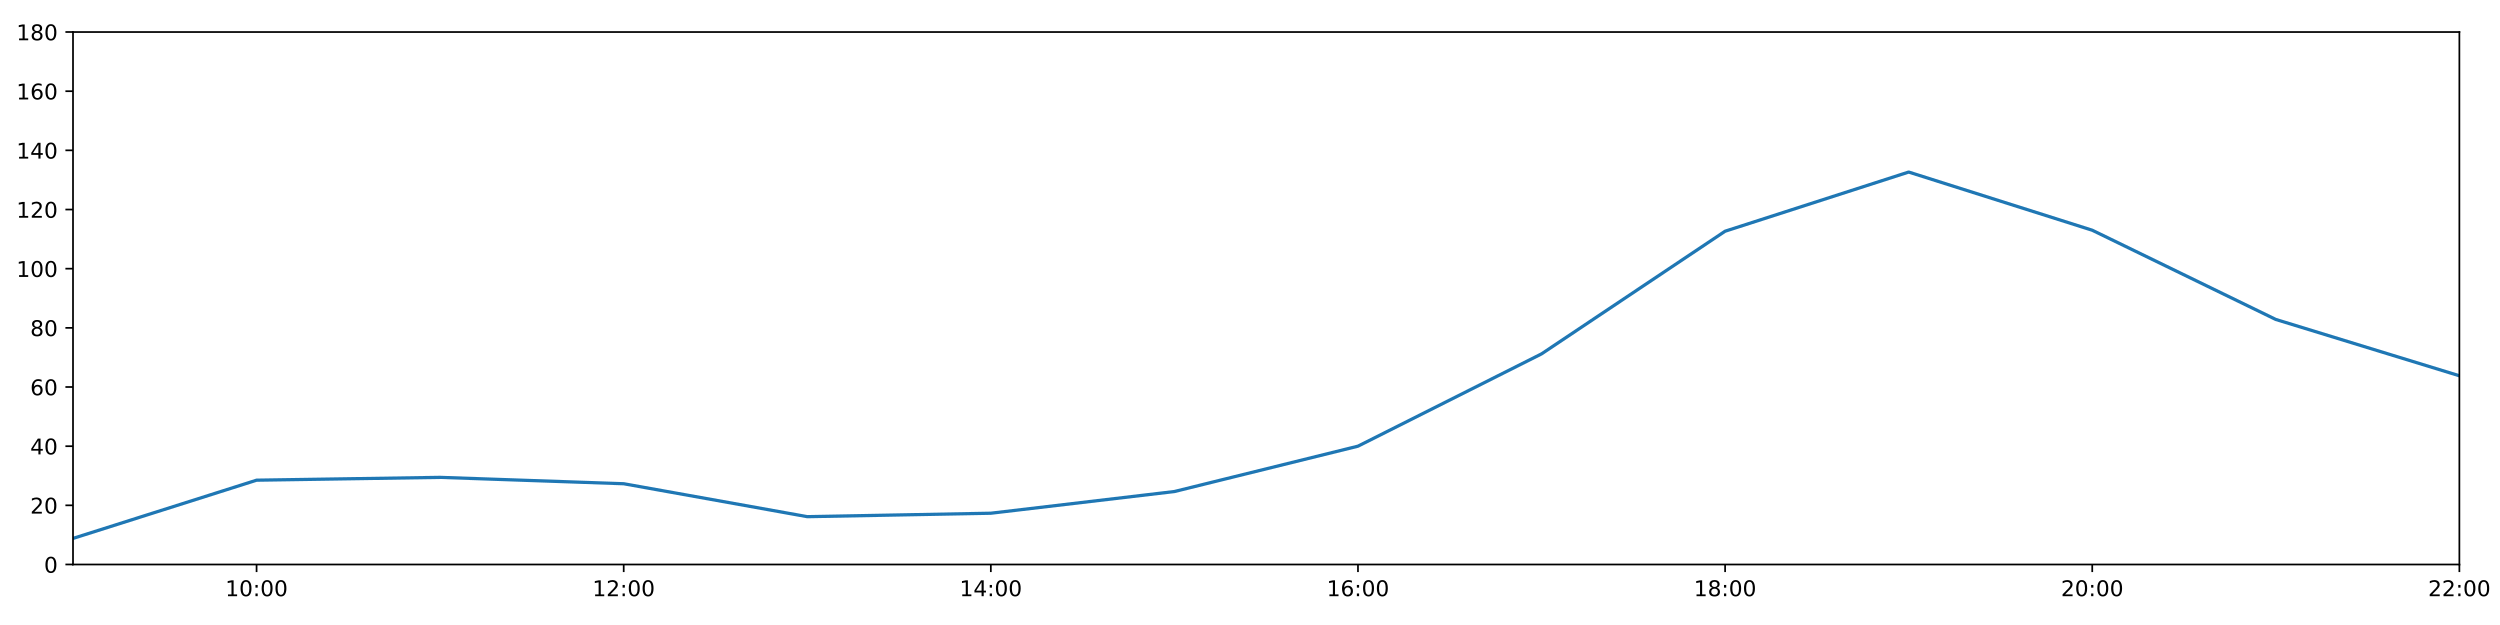
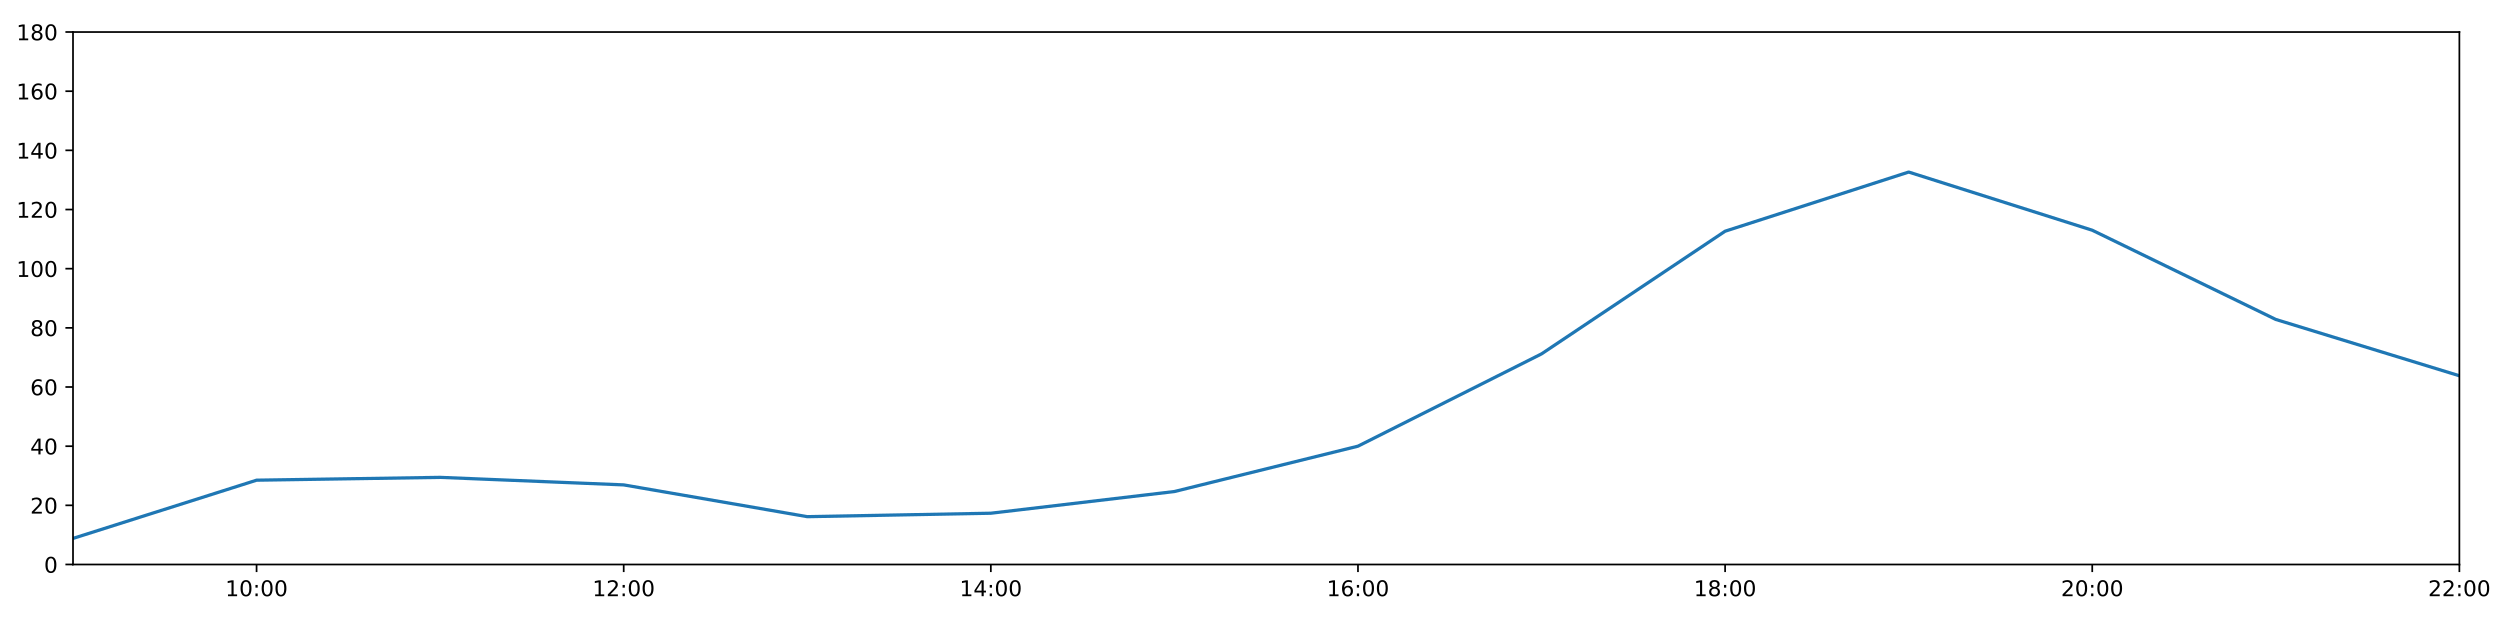
<svg xmlns="http://www.w3.org/2000/svg" xmlns:xlink="http://www.w3.org/1999/xlink" height="288pt" version="1.1" viewBox="0 0 1152 288" width="1152pt">
  <defs>
    <style type="text/css">
*{stroke-linecap:butt;stroke-linejoin:round;}
  </style>
  </defs>
  <g id="figure_1">
    <g id="patch_1">
      <path d="M 0 288  L 1152 288  L 1152 0  L 0 0  z " style="fill:#ffffff;" />
    </g>
    <g id="axes_1">
      <g id="patch_2">
        <path d="M 33.64 260.12  L 1133.28 260.12  L 1133.28 14.76  L 33.64 14.76  z " style="fill:#ffffff;" />
      </g>
      <g id="matplotlib.axis_1">
        <g id="xtick_1">
          <g id="line2d_1">
            <defs>
-               <path d="M 0 0  L 0 3.5  " id="mfa45c7d9c7" style="stroke:#000000;stroke-width:0.8;" />
-             </defs>
-             <g>
-               <use style="stroke:#000000;stroke-width:0.8;" x="118.228" xlink:href="#mfa45c7d9c7" y="260.12" />
+               <path d="M 0 0  L 0 3.5  " id="m8e81c39cf7" style="stroke:#000000;stroke-width:0.8;" />
+             </defs>
+             <g>
+               <use style="stroke:#000000;stroke-width:0.8;" x="118.228" xlink:href="#m8e81c39cf7" y="260.12" />
            </g>
          </g>
          <g id="text_1">
            <defs>
              <path d="M 12.406 8.297  L 28.516 8.297  L 28.516 63.922  L 10.984 60.406  L 10.984 69.391  L 28.422 72.906  L 38.281 72.906  L 38.281 8.297  L 54.391 8.297  L 54.391 0  L 12.406 0  z " id="DejaVuSans-49" />
              <path d="M 31.781 66.406  Q 24.172 66.406 20.328 58.906  Q 16.5 51.422 16.5 36.375  Q 16.5 21.391 20.328 13.891  Q 24.172 6.391 31.781 6.391  Q 39.453 6.391 43.281 13.891  Q 47.125 21.391 47.125 36.375  Q 47.125 51.422 43.281 58.906  Q 39.453 66.406 31.781 66.406  z M 31.781 74.219  Q 44.047 74.219 50.516 64.516  Q 56.984 54.828 56.984 36.375  Q 56.984 17.969 50.516 8.266  Q 44.047 -1.422 31.781 -1.422  Q 19.531 -1.422 13.062 8.266  Q 6.594 17.969 6.594 36.375  Q 6.594 54.828 13.062 64.516  Q 19.531 74.219 31.781 74.219  z " id="DejaVuSans-48" />
              <path d="M 11.719 12.406  L 22.016 12.406  L 22.016 0  L 11.719 0  z M 11.719 51.703  L 22.016 51.703  L 22.016 39.312  L 11.719 39.312  z " id="DejaVuSans-58" />
            </defs>
            <g transform="translate(103.8183 274.7184)scale(0.1 -0.1)">
              <use xlink:href="#DejaVuSans-49" />
              <use x="63.623" xlink:href="#DejaVuSans-48" />
              <use x="127.246" xlink:href="#DejaVuSans-58" />
              <use x="160.938" xlink:href="#DejaVuSans-48" />
              <use x="224.561" xlink:href="#DejaVuSans-48" />
            </g>
          </g>
        </g>
        <g id="xtick_2">
          <g id="line2d_2">
            <g>
-               <use style="stroke:#000000;stroke-width:0.8;" x="287.403" xlink:href="#mfa45c7d9c7" y="260.12" />
+               <use style="stroke:#000000;stroke-width:0.8;" x="287.403" xlink:href="#m8e81c39cf7" y="260.12" />
            </g>
          </g>
          <g id="text_2">
            <defs>
              <path d="M 19.188 8.297  L 53.609 8.297  L 53.609 0  L 7.328 0  L 7.328 8.297  Q 12.938 14.109 22.625 23.891  Q 32.328 33.688 34.812 36.531  Q 39.547 41.844 41.422 45.531  Q 43.312 49.219 43.312 52.781  Q 43.312 58.594 39.234 62.25  Q 35.156 65.922 28.609 65.922  Q 23.969 65.922 18.812 64.312  Q 13.672 62.703 7.812 59.422  L 7.812 69.391  Q 13.766 71.781 18.938 73  Q 24.125 74.219 28.422 74.219  Q 39.75 74.219 46.484 68.547  Q 53.219 62.891 53.219 53.422  Q 53.219 48.922 51.531 44.891  Q 49.859 40.875 45.406 35.406  Q 44.188 33.984 37.641 27.219  Q 31.109 20.453 19.188 8.297  z " id="DejaVuSans-50" />
            </defs>
            <g transform="translate(272.9937 274.7184)scale(0.1 -0.1)">
              <use xlink:href="#DejaVuSans-49" />
              <use x="63.623" xlink:href="#DejaVuSans-50" />
              <use x="127.246" xlink:href="#DejaVuSans-58" />
              <use x="160.938" xlink:href="#DejaVuSans-48" />
              <use x="224.561" xlink:href="#DejaVuSans-48" />
            </g>
          </g>
        </g>
        <g id="xtick_3">
          <g id="line2d_3">
            <g>
-               <use style="stroke:#000000;stroke-width:0.8;" x="456.578" xlink:href="#mfa45c7d9c7" y="260.12" />
+               <use style="stroke:#000000;stroke-width:0.8;" x="456.578" xlink:href="#m8e81c39cf7" y="260.12" />
            </g>
          </g>
          <g id="text_3">
            <defs>
              <path d="M 37.797 64.312  L 12.891 25.391  L 37.797 25.391  z M 35.203 72.906  L 47.609 72.906  L 47.609 25.391  L 58.016 25.391  L 58.016 17.188  L 47.609 17.188  L 47.609 0  L 37.797 0  L 37.797 17.188  L 4.891 17.188  L 4.891 26.703  z " id="DejaVuSans-52" />
            </defs>
            <g transform="translate(442.1691 274.7184)scale(0.1 -0.1)">
              <use xlink:href="#DejaVuSans-49" />
              <use x="63.623" xlink:href="#DejaVuSans-52" />
              <use x="127.246" xlink:href="#DejaVuSans-58" />
              <use x="160.938" xlink:href="#DejaVuSans-48" />
              <use x="224.561" xlink:href="#DejaVuSans-48" />
            </g>
          </g>
        </g>
        <g id="xtick_4">
          <g id="line2d_4">
            <g>
-               <use style="stroke:#000000;stroke-width:0.8;" x="625.754" xlink:href="#mfa45c7d9c7" y="260.12" />
+               <use style="stroke:#000000;stroke-width:0.8;" x="625.754" xlink:href="#m8e81c39cf7" y="260.12" />
            </g>
          </g>
          <g id="text_4">
            <defs>
              <path d="M 33.016 40.375  Q 26.375 40.375 22.484 35.828  Q 18.609 31.297 18.609 23.391  Q 18.609 15.531 22.484 10.953  Q 26.375 6.391 33.016 6.391  Q 39.656 6.391 43.531 10.953  Q 47.406 15.531 47.406 23.391  Q 47.406 31.297 43.531 35.828  Q 39.656 40.375 33.016 40.375  z M 52.594 71.297  L 52.594 62.312  Q 48.875 64.062 45.094 64.984  Q 41.312 65.922 37.594 65.922  Q 27.828 65.922 22.672 59.328  Q 17.531 52.734 16.797 39.406  Q 19.672 43.656 24.016 45.922  Q 28.375 48.188 33.594 48.188  Q 44.578 48.188 50.953 41.516  Q 57.328 34.859 57.328 23.391  Q 57.328 12.156 50.688 5.359  Q 44.047 -1.422 33.016 -1.422  Q 20.359 -1.422 13.672 8.266  Q 6.984 17.969 6.984 36.375  Q 6.984 53.656 15.188 63.938  Q 23.391 74.219 37.203 74.219  Q 40.922 74.219 44.703 73.484  Q 48.484 72.75 52.594 71.297  z " id="DejaVuSans-54" />
            </defs>
            <g transform="translate(611.3445 274.7184)scale(0.1 -0.1)">
              <use xlink:href="#DejaVuSans-49" />
              <use x="63.623" xlink:href="#DejaVuSans-54" />
              <use x="127.246" xlink:href="#DejaVuSans-58" />
              <use x="160.938" xlink:href="#DejaVuSans-48" />
              <use x="224.561" xlink:href="#DejaVuSans-48" />
            </g>
          </g>
        </g>
        <g id="xtick_5">
          <g id="line2d_5">
            <g>
-               <use style="stroke:#000000;stroke-width:0.8;" x="794.929" xlink:href="#mfa45c7d9c7" y="260.12" />
+               <use style="stroke:#000000;stroke-width:0.8;" x="794.929" xlink:href="#m8e81c39cf7" y="260.12" />
            </g>
          </g>
          <g id="text_5">
            <defs>
              <path d="M 31.781 34.625  Q 24.75 34.625 20.719 30.859  Q 16.703 27.094 16.703 20.516  Q 16.703 13.922 20.719 10.156  Q 24.75 6.391 31.781 6.391  Q 38.812 6.391 42.859 10.172  Q 46.922 13.969 46.922 20.516  Q 46.922 27.094 42.891 30.859  Q 38.875 34.625 31.781 34.625  z M 21.922 38.812  Q 15.578 40.375 12.031 44.719  Q 8.5 49.078 8.5 55.328  Q 8.5 64.062 14.719 69.141  Q 20.953 74.219 31.781 74.219  Q 42.672 74.219 48.875 69.141  Q 55.078 64.062 55.078 55.328  Q 55.078 49.078 51.531 44.719  Q 48 40.375 41.703 38.812  Q 48.828 37.156 52.797 32.312  Q 56.781 27.484 56.781 20.516  Q 56.781 9.906 50.312 4.234  Q 43.844 -1.422 31.781 -1.422  Q 19.734 -1.422 13.25 4.234  Q 6.781 9.906 6.781 20.516  Q 6.781 27.484 10.781 32.312  Q 14.797 37.156 21.922 38.812  z M 18.312 54.391  Q 18.312 48.734 21.844 45.562  Q 25.391 42.391 31.781 42.391  Q 38.141 42.391 41.719 45.562  Q 45.312 48.734 45.312 54.391  Q 45.312 60.062 41.719 63.234  Q 38.141 66.406 31.781 66.406  Q 25.391 66.406 21.844 63.234  Q 18.312 60.062 18.312 54.391  z " id="DejaVuSans-56" />
            </defs>
            <g transform="translate(780.5199 274.7184)scale(0.1 -0.1)">
              <use xlink:href="#DejaVuSans-49" />
              <use x="63.623" xlink:href="#DejaVuSans-56" />
              <use x="127.246" xlink:href="#DejaVuSans-58" />
              <use x="160.938" xlink:href="#DejaVuSans-48" />
              <use x="224.561" xlink:href="#DejaVuSans-48" />
            </g>
          </g>
        </g>
        <g id="xtick_6">
          <g id="line2d_6">
            <g>
-               <use style="stroke:#000000;stroke-width:0.8;" x="964.105" xlink:href="#mfa45c7d9c7" y="260.12" />
+               <use style="stroke:#000000;stroke-width:0.8;" x="964.105" xlink:href="#m8e81c39cf7" y="260.12" />
            </g>
          </g>
          <g id="text_6">
            <g transform="translate(949.6952 274.7184)scale(0.1 -0.1)">
              <use xlink:href="#DejaVuSans-50" />
              <use x="63.623" xlink:href="#DejaVuSans-48" />
              <use x="127.246" xlink:href="#DejaVuSans-58" />
              <use x="160.938" xlink:href="#DejaVuSans-48" />
              <use x="224.561" xlink:href="#DejaVuSans-48" />
            </g>
          </g>
        </g>
        <g id="xtick_7">
          <g id="line2d_7">
            <g>
-               <use style="stroke:#000000;stroke-width:0.8;" x="1133.28" xlink:href="#mfa45c7d9c7" y="260.12" />
+               <use style="stroke:#000000;stroke-width:0.8;" x="1133.28" xlink:href="#m8e81c39cf7" y="260.12" />
            </g>
          </g>
          <g id="text_7">
            <g transform="translate(1118.871 274.7184)scale(0.1 -0.1)">
              <use xlink:href="#DejaVuSans-50" />
              <use x="63.623" xlink:href="#DejaVuSans-50" />
              <use x="127.246" xlink:href="#DejaVuSans-58" />
              <use x="160.938" xlink:href="#DejaVuSans-48" />
              <use x="224.561" xlink:href="#DejaVuSans-48" />
            </g>
          </g>
        </g>
      </g>
      <g id="matplotlib.axis_2">
        <g id="ytick_1">
          <g id="line2d_8">
            <defs>
-               <path d="M 0 0  L -3.5 0  " id="ma9990c8b7a" style="stroke:#000000;stroke-width:0.8;" />
-             </defs>
-             <g>
-               <use style="stroke:#000000;stroke-width:0.8;" x="33.64" xlink:href="#ma9990c8b7a" y="260.12" />
+               <path d="M 0 0  L -3.5 0  " id="ma73aa1769f" style="stroke:#000000;stroke-width:0.8;" />
+             </defs>
+             <g>
+               <use style="stroke:#000000;stroke-width:0.8;" x="33.64" xlink:href="#ma73aa1769f" y="260.12" />
            </g>
          </g>
          <g id="text_8">
            <g transform="translate(20.2775 263.9192)scale(0.1 -0.1)">
              <use xlink:href="#DejaVuSans-48" />
            </g>
          </g>
        </g>
        <g id="ytick_2">
          <g id="line2d_9">
            <g>
-               <use style="stroke:#000000;stroke-width:0.8;" x="33.64" xlink:href="#ma9990c8b7a" y="232.858" />
+               <use style="stroke:#000000;stroke-width:0.8;" x="33.64" xlink:href="#ma73aa1769f" y="232.858" />
            </g>
          </g>
          <g id="text_9">
            <g transform="translate(13.915 236.657)scale(0.1 -0.1)">
              <use xlink:href="#DejaVuSans-50" />
              <use x="63.623" xlink:href="#DejaVuSans-48" />
            </g>
          </g>
        </g>
        <g id="ytick_3">
          <g id="line2d_10">
            <g>
-               <use style="stroke:#000000;stroke-width:0.8;" x="33.64" xlink:href="#ma9990c8b7a" y="205.596" />
+               <use style="stroke:#000000;stroke-width:0.8;" x="33.64" xlink:href="#ma73aa1769f" y="205.596" />
            </g>
          </g>
          <g id="text_10">
            <g transform="translate(13.915 209.3948)scale(0.1 -0.1)">
              <use xlink:href="#DejaVuSans-52" />
              <use x="63.623" xlink:href="#DejaVuSans-48" />
            </g>
          </g>
        </g>
        <g id="ytick_4">
          <g id="line2d_11">
            <g>
-               <use style="stroke:#000000;stroke-width:0.8;" x="33.64" xlink:href="#ma9990c8b7a" y="178.333" />
+               <use style="stroke:#000000;stroke-width:0.8;" x="33.64" xlink:href="#ma73aa1769f" y="178.333" />
            </g>
          </g>
          <g id="text_11">
            <g transform="translate(13.915 182.1326)scale(0.1 -0.1)">
              <use xlink:href="#DejaVuSans-54" />
              <use x="63.623" xlink:href="#DejaVuSans-48" />
            </g>
          </g>
        </g>
        <g id="ytick_5">
          <g id="line2d_12">
            <g>
-               <use style="stroke:#000000;stroke-width:0.8;" x="33.64" xlink:href="#ma9990c8b7a" y="151.071" />
+               <use style="stroke:#000000;stroke-width:0.8;" x="33.64" xlink:href="#ma73aa1769f" y="151.071" />
            </g>
          </g>
          <g id="text_12">
            <g transform="translate(13.915 154.8703)scale(0.1 -0.1)">
              <use xlink:href="#DejaVuSans-56" />
              <use x="63.623" xlink:href="#DejaVuSans-48" />
            </g>
          </g>
        </g>
        <g id="ytick_6">
          <g id="line2d_13">
            <g>
-               <use style="stroke:#000000;stroke-width:0.8;" x="33.64" xlink:href="#ma9990c8b7a" y="123.809" />
+               <use style="stroke:#000000;stroke-width:0.8;" x="33.64" xlink:href="#ma73aa1769f" y="123.809" />
            </g>
          </g>
          <g id="text_13">
            <g transform="translate(7.5525 127.6081)scale(0.1 -0.1)">
              <use xlink:href="#DejaVuSans-49" />
              <use x="63.623" xlink:href="#DejaVuSans-48" />
              <use x="127.246" xlink:href="#DejaVuSans-48" />
            </g>
          </g>
        </g>
        <g id="ytick_7">
          <g id="line2d_14">
            <g>
-               <use style="stroke:#000000;stroke-width:0.8;" x="33.64" xlink:href="#ma9990c8b7a" y="96.547" />
+               <use style="stroke:#000000;stroke-width:0.8;" x="33.64" xlink:href="#ma73aa1769f" y="96.547" />
            </g>
          </g>
          <g id="text_14">
            <g transform="translate(7.5525 100.3459)scale(0.1 -0.1)">
              <use xlink:href="#DejaVuSans-49" />
              <use x="63.623" xlink:href="#DejaVuSans-50" />
              <use x="127.246" xlink:href="#DejaVuSans-48" />
            </g>
          </g>
        </g>
        <g id="ytick_8">
          <g id="line2d_15">
            <g>
-               <use style="stroke:#000000;stroke-width:0.8;" x="33.64" xlink:href="#ma9990c8b7a" y="69.284" />
+               <use style="stroke:#000000;stroke-width:0.8;" x="33.64" xlink:href="#ma73aa1769f" y="69.284" />
            </g>
          </g>
          <g id="text_15">
            <g transform="translate(7.5525 73.08366)scale(0.1 -0.1)">
              <use xlink:href="#DejaVuSans-49" />
              <use x="63.623" xlink:href="#DejaVuSans-52" />
              <use x="127.246" xlink:href="#DejaVuSans-48" />
            </g>
          </g>
        </g>
        <g id="ytick_9">
          <g id="line2d_16">
            <g>
-               <use style="stroke:#000000;stroke-width:0.8;" x="33.64" xlink:href="#ma9990c8b7a" y="42.022" />
+               <use style="stroke:#000000;stroke-width:0.8;" x="33.64" xlink:href="#ma73aa1769f" y="42.022" />
            </g>
          </g>
          <g id="text_16">
            <g transform="translate(7.5525 45.82144)scale(0.1 -0.1)">
              <use xlink:href="#DejaVuSans-49" />
              <use x="63.623" xlink:href="#DejaVuSans-54" />
              <use x="127.246" xlink:href="#DejaVuSans-48" />
            </g>
          </g>
        </g>
        <g id="ytick_10">
          <g id="line2d_17">
            <g>
-               <use style="stroke:#000000;stroke-width:0.8;" x="33.64" xlink:href="#ma9990c8b7a" y="14.76" />
+               <use style="stroke:#000000;stroke-width:0.8;" x="33.64" xlink:href="#ma73aa1769f" y="14.76" />
            </g>
          </g>
          <g id="text_17">
            <g transform="translate(7.5525 18.55922)scale(0.1 -0.1)">
              <use xlink:href="#DejaVuSans-49" />
              <use x="63.623" xlink:href="#DejaVuSans-56" />
              <use x="127.246" xlink:href="#DejaVuSans-48" />
            </g>
          </g>
        </g>
      </g>
      <g id="line2d_18">
-         <path clip-path="url(#pbcc0a4443e)" d="M 33.64 248.1  L 118.228 221.271  L 202.815 219.97  L 287.403 222.907  L 371.991 238.083  L 456.578 236.493  L 541.166 226.497  L 625.754 205.596  L 710.342 163.066  L 794.929 106.543  L 879.517 79.281  L 964.105 106.088  L 1048.692 147.209  L 1133.28 173.154  " style="fill:none;stroke:#1f77b4;stroke-linecap:square;stroke-width:1.5;" />
+         <path clip-path="url(#p754f367de4)" d="M 33.64 248.1  L 118.228 221.271  L 202.815 219.97  L 287.403 223.44  L 371.991 238.083  L 456.578 236.493  L 541.166 226.497  L 625.754 205.596  L 710.342 163.066  L 794.929 106.543  L 879.517 79.281  L 964.105 106.088  L 1048.692 147.209  L 1133.28 173.154  " style="fill:none;stroke:#1f77b4;stroke-linecap:square;stroke-width:1.5;" />
      </g>
      <g id="patch_3">
        <path d="M 33.64 260.12  L 33.64 14.76  " style="fill:none;stroke:#000000;stroke-linecap:square;stroke-linejoin:miter;stroke-width:0.8;" />
      </g>
      <g id="patch_4">
        <path d="M 1133.28 260.12  L 1133.28 14.76  " style="fill:none;stroke:#000000;stroke-linecap:square;stroke-linejoin:miter;stroke-width:0.8;" />
      </g>
      <g id="patch_5">
        <path d="M 33.64 260.12  L 1133.28 260.12  " style="fill:none;stroke:#000000;stroke-linecap:square;stroke-linejoin:miter;stroke-width:0.8;" />
      </g>
      <g id="patch_6">
        <path d="M 33.64 14.76  L 1133.28 14.76  " style="fill:none;stroke:#000000;stroke-linecap:square;stroke-linejoin:miter;stroke-width:0.8;" />
      </g>
    </g>
  </g>
  <defs>
-     <clipPath id="pbcc0a4443e">
+     <clipPath id="p754f367de4">
      <rect height="245.36" width="1099.64" x="33.64" y="14.76" />
    </clipPath>
  </defs>
</svg>
